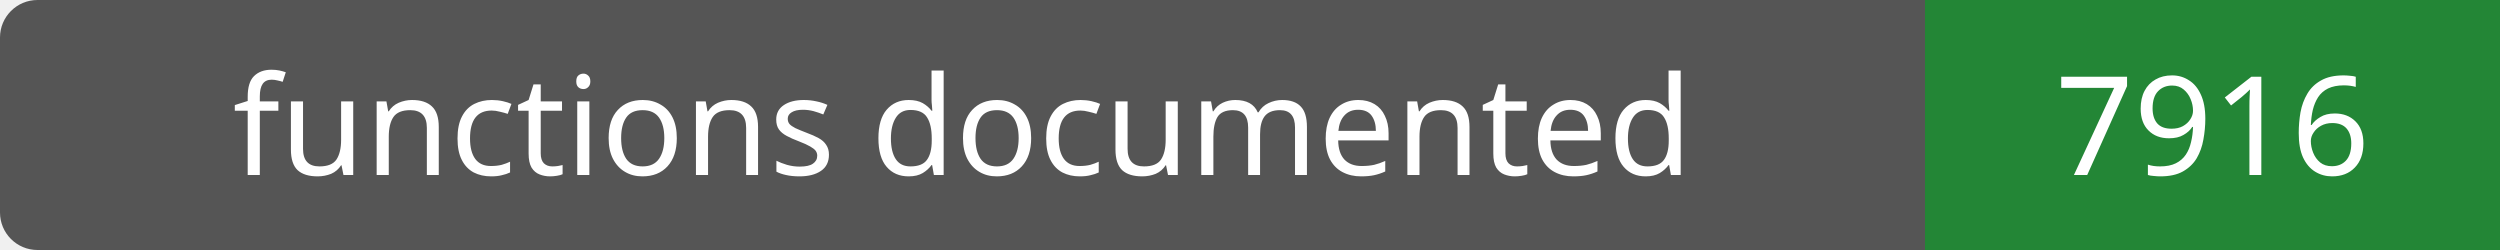
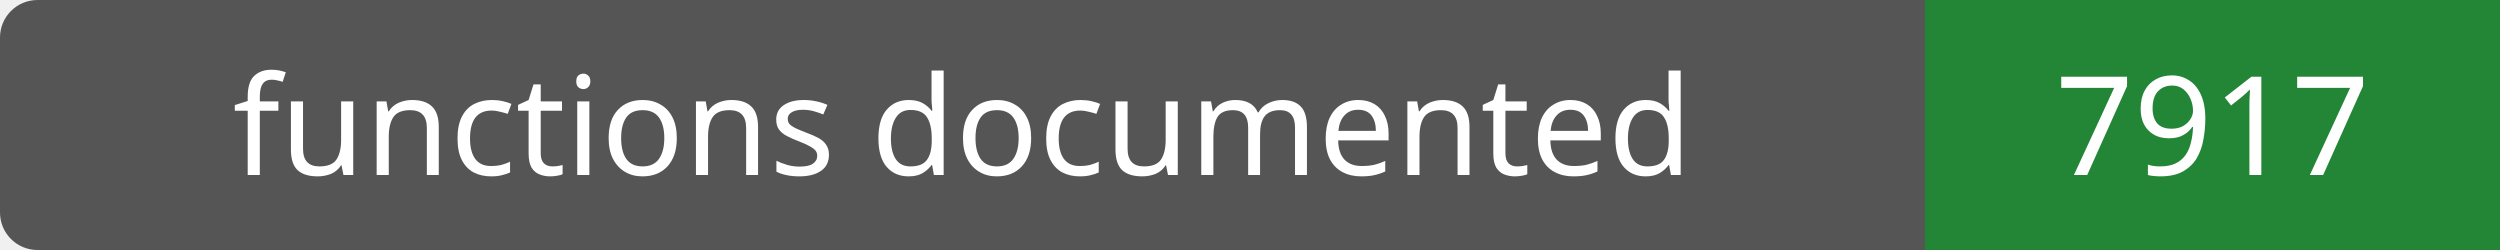
- <svg xmlns="http://www.w3.org/2000/svg" width="200" height="20" role="img" aria-label="functions documented: 7916">
+ <svg xmlns="http://www.w3.org/2000/svg" width="200" height="20" role="img" aria-label="functions documented: 7917">
  <rect width="200" height="20" rx="3" fill="#555" />
  <path fill="#238636" d="M154 0h46v20H154z" />
  <g fill="#fff" text-anchor="middle" font-family="Verdana,sans-serif" font-size="11">
    <text x="77.0" y="14">functions documented</text>
-     <text x="177.0" y="14">7916</text>
+     <text x="177.0" y="14">7917</text>
  </g>
</svg>
